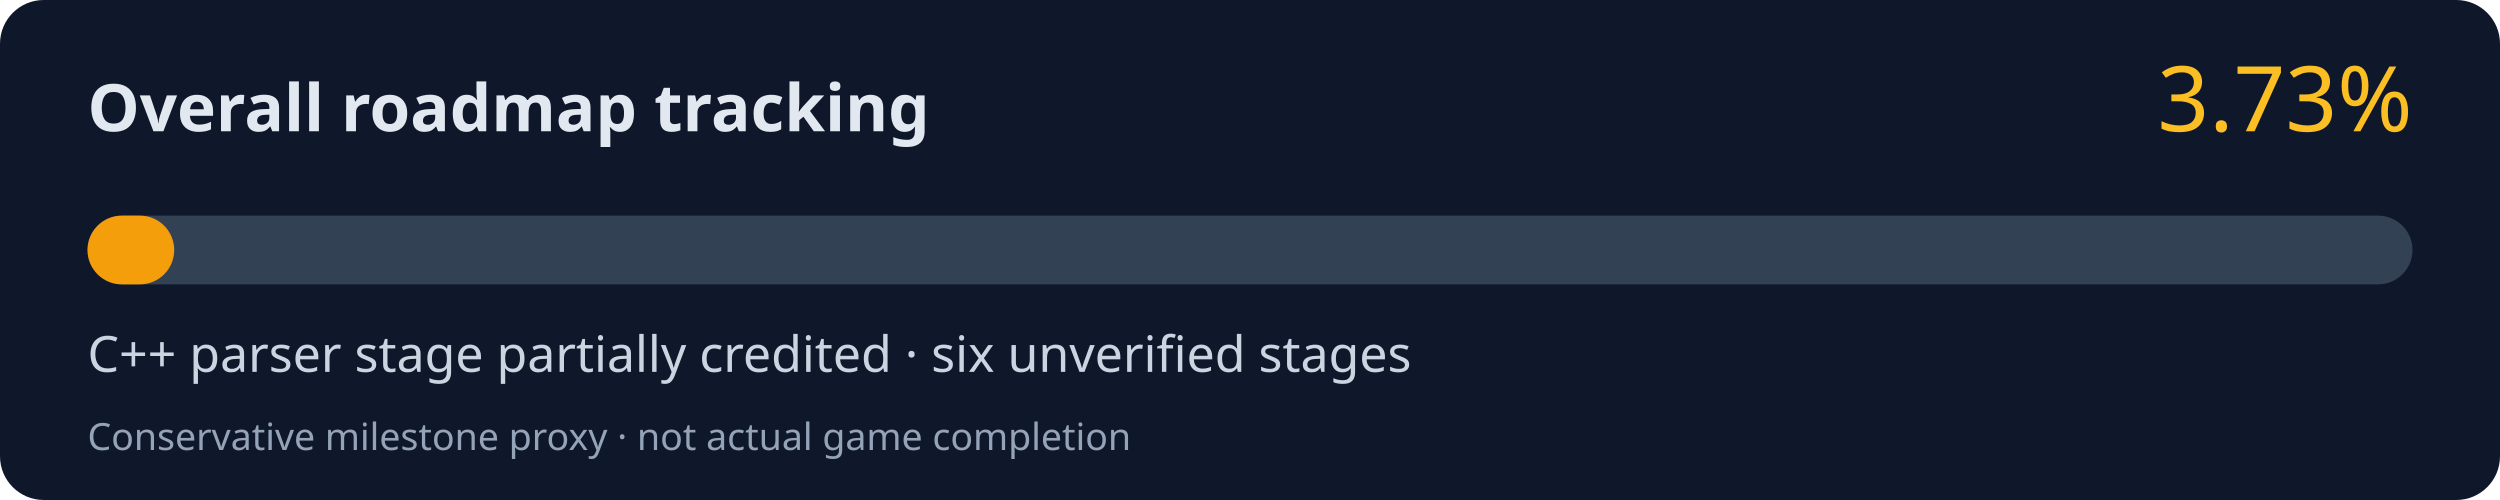
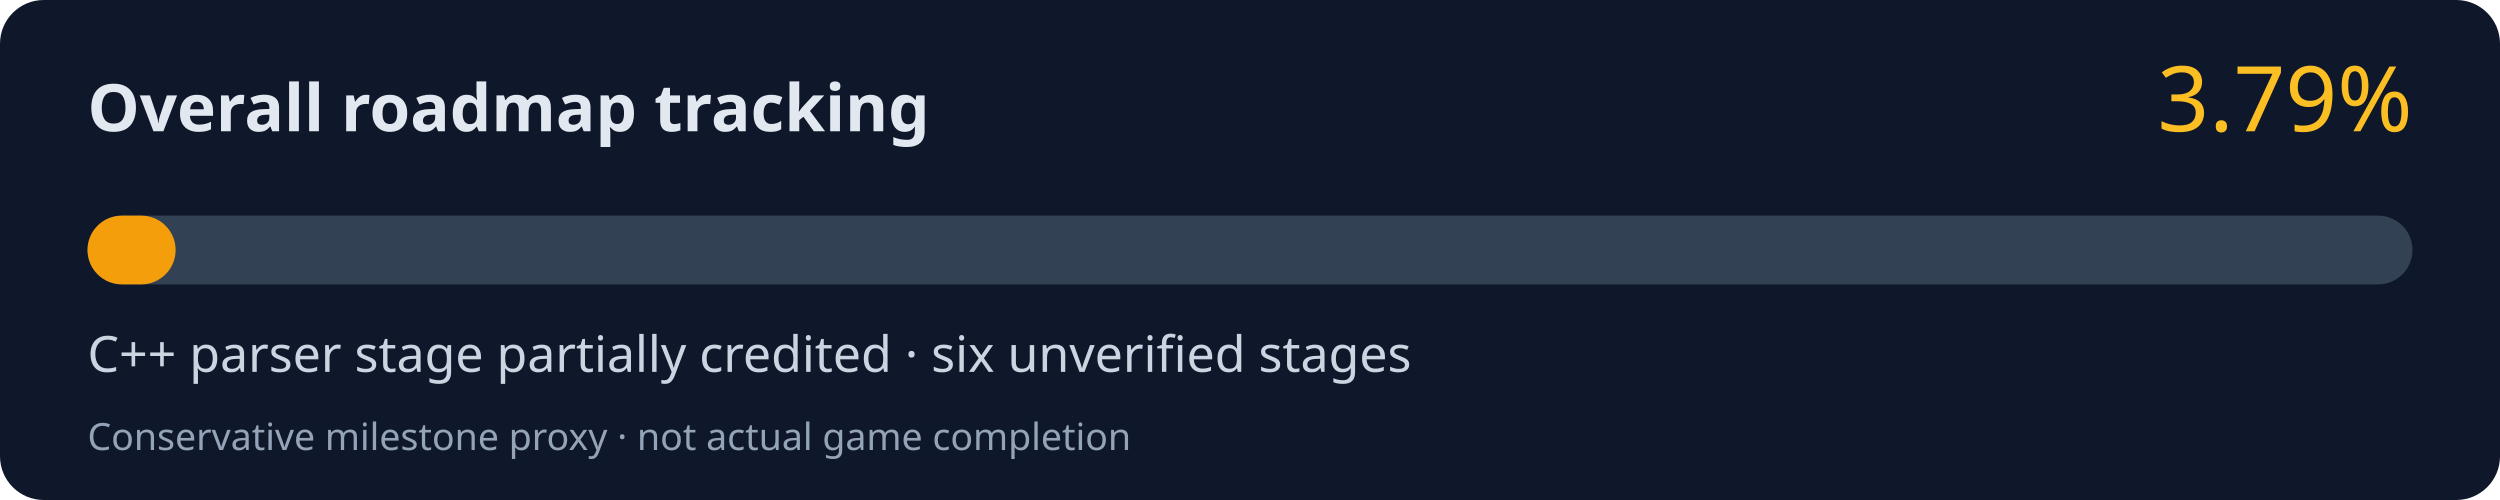
<svg xmlns="http://www.w3.org/2000/svg" width="800" height="160" viewBox="0 0 800 160" role="img" aria-labelledby="title desc">
  <rect width="800" height="160" rx="14" fill="#0f172a" />
  <text x="28" y="42" fill="#e2e8f0" font-family="system-ui,Segoe UI,sans-serif" font-size="21" font-weight="700">Overall roadmap tracking</text>
-   <text x="772" y="42" fill="#fbbf24" font-family="system-ui,Segoe UI,sans-serif" font-size="29" text-anchor="end">3.73%</text>
+   <text x="772" y="42" fill="#fbbf24" font-family="system-ui,Segoe UI,sans-serif" font-size="29" text-anchor="end">3.79%</text>
  <rect x="28" y="69" width="744" height="22" rx="11" fill="#334155" />
-   <rect x="28" y="69" width="27.75" height="22" rx="11" fill="#f59e0b" />
+   <rect x="28" y="69" width="28.20" height="22" rx="11" fill="#f59e0b" />
  <text x="28" y="119" fill="#cbd5e1" font-family="system-ui,Segoe UI,sans-serif" font-size="16">C++ parser stage partially credited · six unverified stages</text>
  <text x="28" y="144" fill="#94a3b8" font-family="system-ui,Segoe UI,sans-serif" font-size="12">Conservative milestone proxy · not actual game completion</text>
</svg>
